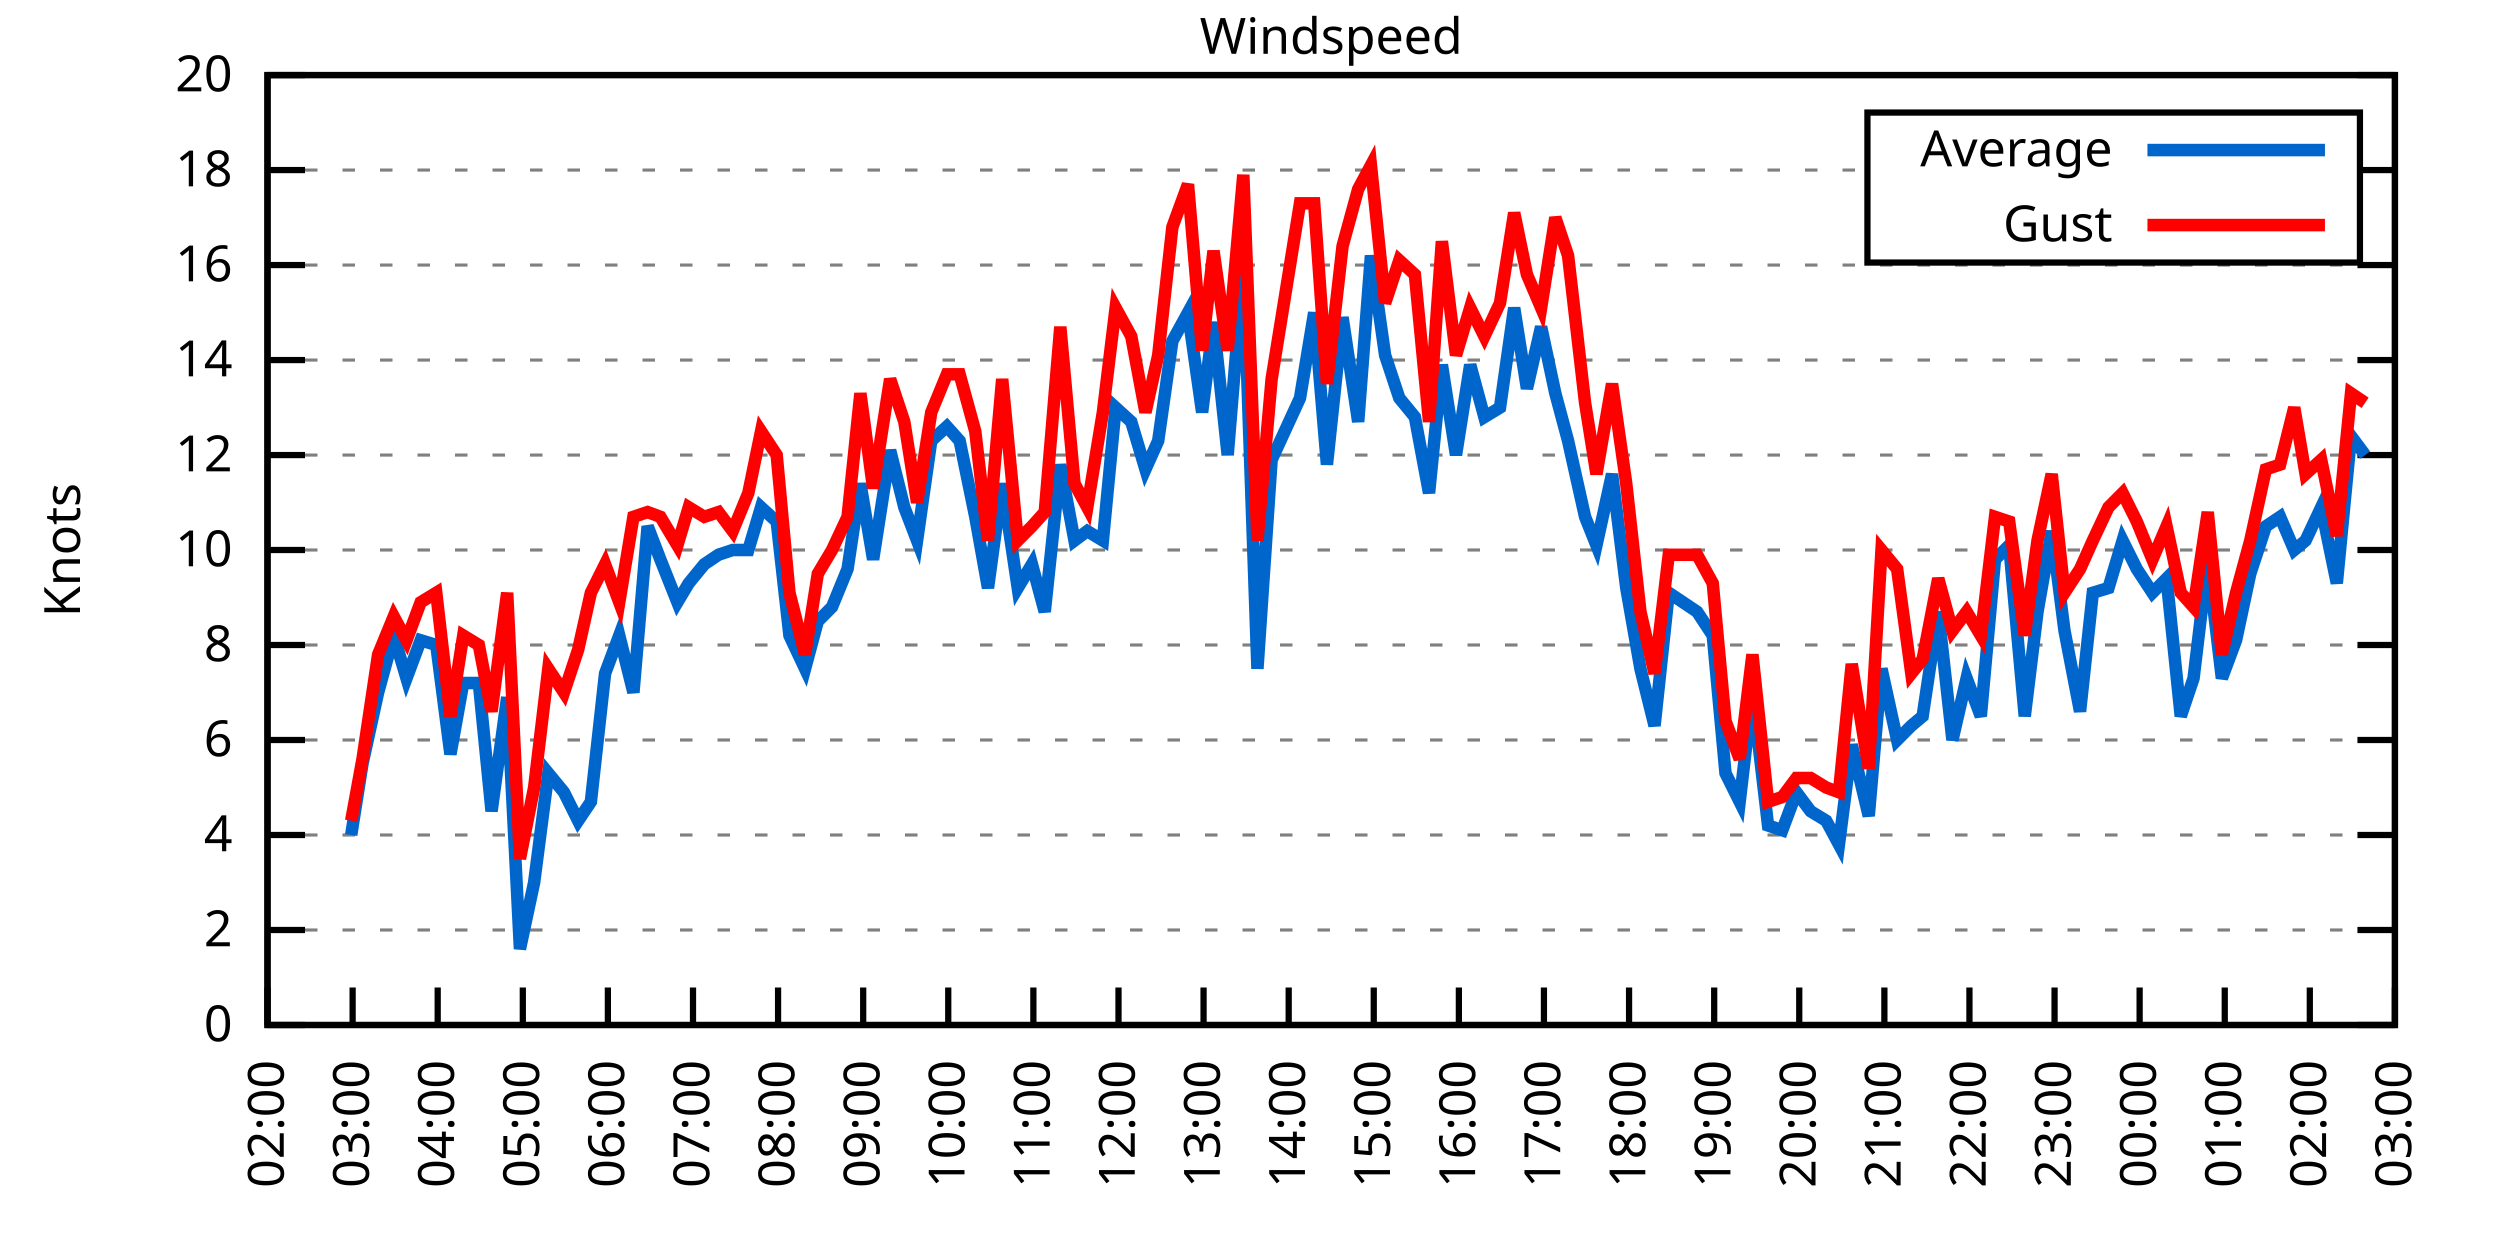
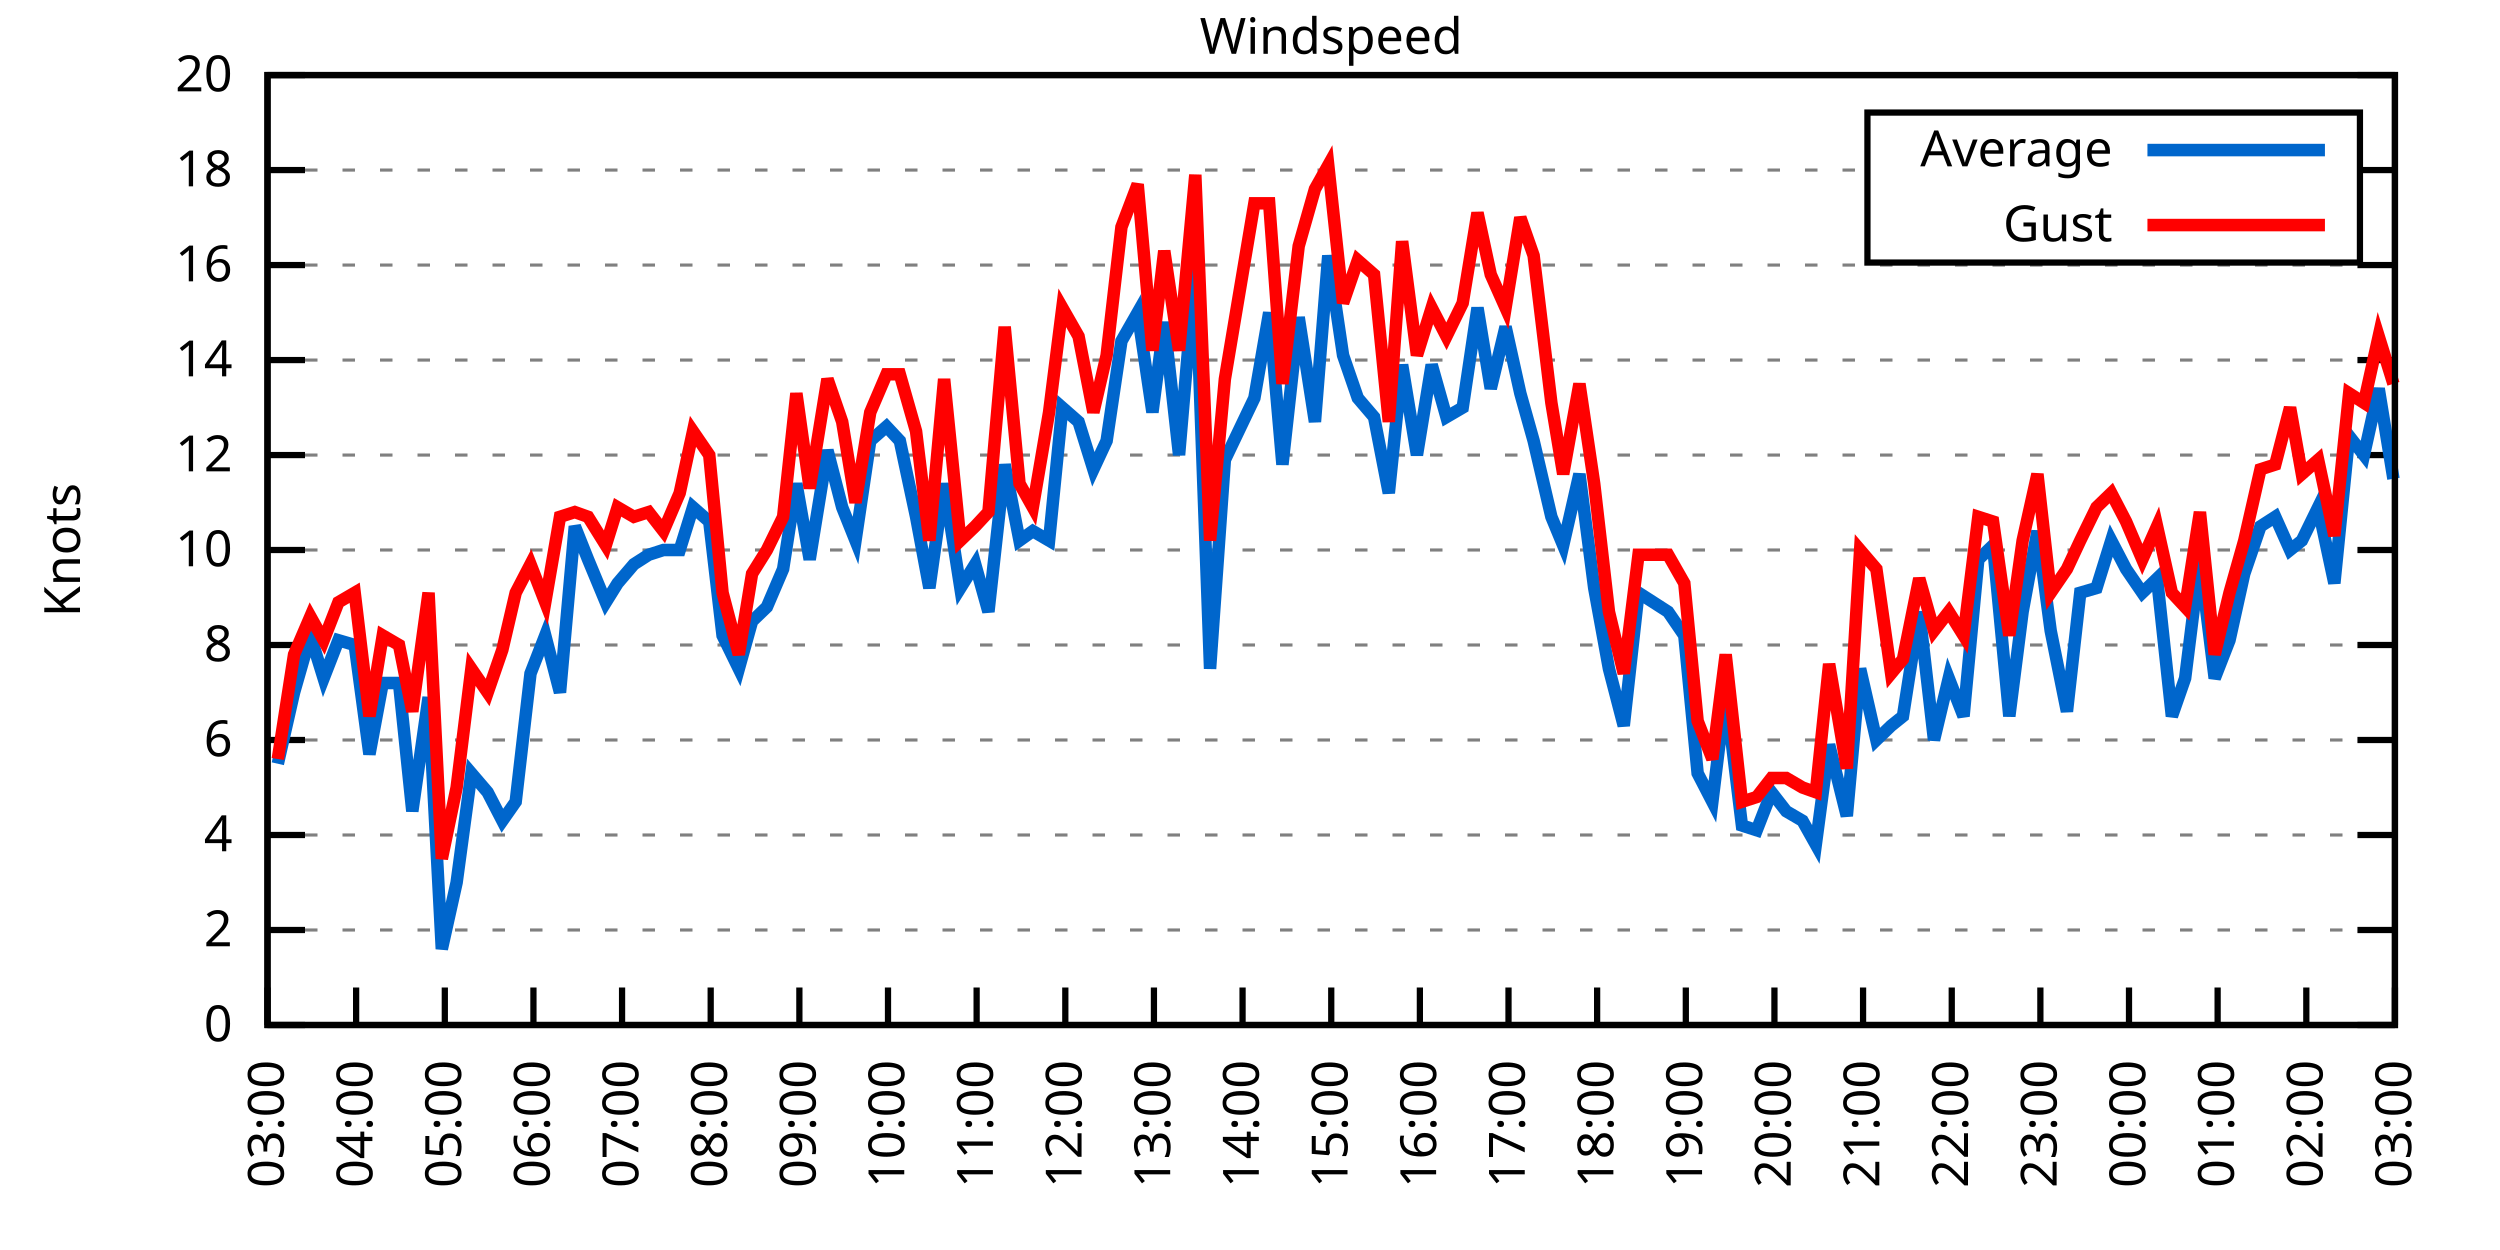
<svg xmlns="http://www.w3.org/2000/svg" xmlns:xlink="http://www.w3.org/1999/xlink" width="400" height="200" viewBox="0 0 400 200">
  <g id="gnuplot_canvas">
    <rect x="0" y="0" width="400" height="200" fill="none" />
    <defs>
      <circle id="gpDot" r="0.5" stroke-width="0.5" stroke="currentColor" />
      <path id="gpPt0" stroke-width="0.333" stroke="currentColor" d="M-1,0 h2 M0,-1 v2" />
      <path id="gpPt1" stroke-width="0.333" stroke="currentColor" d="M-1,-1 L1,1 M1,-1 L-1,1" />
      <path id="gpPt2" stroke-width="0.333" stroke="currentColor" d="M-1,0 L1,0 M0,-1 L0,1 M-1,-1 L1,1 M-1,1 L1,-1" />
      <rect id="gpPt3" stroke-width="0.333" stroke="currentColor" x="-1" y="-1" width="2" height="2" />
      <rect id="gpPt4" stroke-width="0.333" stroke="currentColor" fill="currentColor" x="-1" y="-1" width="2" height="2" />
      <circle id="gpPt5" stroke-width="0.333" stroke="currentColor" cx="0" cy="0" r="1" />
      <use xlink:href="#gpPt5" id="gpPt6" fill="currentColor" stroke="none" />
      <path id="gpPt7" stroke-width="0.333" stroke="currentColor" d="M0,-1.33 L-1.33,0.67 L1.33,0.67 z" />
      <use xlink:href="#gpPt7" id="gpPt8" fill="currentColor" stroke="none" />
      <use xlink:href="#gpPt7" id="gpPt9" stroke="currentColor" transform="rotate(180)" />
      <use xlink:href="#gpPt9" id="gpPt10" fill="currentColor" stroke="none" />
      <use xlink:href="#gpPt3" id="gpPt11" stroke="currentColor" transform="rotate(45)" />
      <use xlink:href="#gpPt11" id="gpPt12" fill="currentColor" stroke="none" />
      <path id="gpPt13" stroke-width="0.333" stroke="currentColor" d="M0,1.330 L1.265,0.411 L0.782,-1.067 L-0.782,-1.076 L-1.265,0.411 z" />
      <use xlink:href="#gpPt13" id="gpPt14" fill="currentColor" stroke="none" />
      <filter id="textbox" filterUnits="objectBoundingBox" x="0" y="0" height="1" width="1">
        <feFlood flood-color="white" flood-opacity="1" result="bgnd" />
        <feComposite in="SourceGraphic" in2="bgnd" operator="atop" />
      </filter>
      <filter id="greybox" filterUnits="objectBoundingBox" x="0" y="0" height="1" width="1">
        <feFlood flood-color="lightgrey" flood-opacity="1" result="grey" />
        <feComposite in="SourceGraphic" in2="grey" operator="atop" />
      </filter>
    </defs>
    <g fill="none" color="white" stroke="currentColor" stroke-width="1.00" stroke-linecap="butt" stroke-linejoin="miter">
</g>
    <g fill="none" color="black" stroke="currentColor" stroke-width="1.00" stroke-linecap="butt" stroke-linejoin="miter">
      <g stroke="none" shape-rendering="crispEdges">
        <polygon fill="rgb(255, 255, 255)" points="42.80,164.00 383.18,164.00 383.18,12.02 42.80,12.02 " />
      </g>
    </g>
    <g fill="none" color="black" stroke="currentColor" stroke-width="1.00" stroke-linecap="butt" stroke-linejoin="miter">
</g>
    <g fill="none" color="black" stroke="black" stroke-width="0.50" stroke-linecap="butt" stroke-linejoin="miter">
</g>
    <g fill="none" color="gray" stroke="currentColor" stroke-width="0.50" stroke-linecap="butt" stroke-linejoin="miter">
      <path stroke="gray" stroke-dasharray="2,4" class="gridline" d="M42.80,164.00 L383.19,164.00  " />
    </g>
    <g fill="none" color="gray" stroke="gray" stroke-width="1.00" stroke-linecap="butt" stroke-linejoin="miter">
</g>
    <g fill="none" color="black" stroke="currentColor" stroke-width="1.00" stroke-linecap="butt" stroke-linejoin="miter">
      <path stroke="black" d="M42.80,164.00 L48.80,164.00 M383.19,164.00 L377.19,164.00  " />
      <g transform="translate(37.20,166.60)" stroke="none" fill="black" font-family="Sans" font-size="8.00" text-anchor="end">
        <text>
          <tspan font-family="Sans"> 0</tspan>
        </text>
      </g>
    </g>
    <g fill="none" color="black" stroke="currentColor" stroke-width="1.00" stroke-linecap="butt" stroke-linejoin="miter">
</g>
    <g fill="none" color="black" stroke="black" stroke-width="0.50" stroke-linecap="butt" stroke-linejoin="miter">
</g>
    <g fill="none" color="gray" stroke="currentColor" stroke-width="0.50" stroke-linecap="butt" stroke-linejoin="miter">
      <path stroke="gray" stroke-dasharray="2,4" class="gridline" d="M42.80,148.80 L383.19,148.80  " />
    </g>
    <g fill="none" color="gray" stroke="gray" stroke-width="1.00" stroke-linecap="butt" stroke-linejoin="miter">
</g>
    <g fill="none" color="black" stroke="currentColor" stroke-width="1.00" stroke-linecap="butt" stroke-linejoin="miter">
      <path stroke="black" d="M42.80,148.80 L48.80,148.80 M383.19,148.80 L377.19,148.80  " />
      <g transform="translate(37.20,151.40)" stroke="none" fill="black" font-family="Sans" font-size="8.00" text-anchor="end">
        <text>
          <tspan font-family="Sans"> 2</tspan>
        </text>
      </g>
    </g>
    <g fill="none" color="black" stroke="currentColor" stroke-width="1.00" stroke-linecap="butt" stroke-linejoin="miter">
</g>
    <g fill="none" color="black" stroke="black" stroke-width="0.50" stroke-linecap="butt" stroke-linejoin="miter">
</g>
    <g fill="none" color="gray" stroke="currentColor" stroke-width="0.50" stroke-linecap="butt" stroke-linejoin="miter">
      <path stroke="gray" stroke-dasharray="2,4" class="gridline" d="M42.80,133.60 L383.19,133.60  " />
    </g>
    <g fill="none" color="gray" stroke="gray" stroke-width="1.00" stroke-linecap="butt" stroke-linejoin="miter">
</g>
    <g fill="none" color="black" stroke="currentColor" stroke-width="1.00" stroke-linecap="butt" stroke-linejoin="miter">
      <path stroke="black" d="M42.80,133.60 L48.80,133.60 M383.19,133.60 L377.19,133.60  " />
      <g transform="translate(37.20,136.20)" stroke="none" fill="black" font-family="Sans" font-size="8.00" text-anchor="end">
        <text>
          <tspan font-family="Sans"> 4</tspan>
        </text>
      </g>
    </g>
    <g fill="none" color="black" stroke="currentColor" stroke-width="1.00" stroke-linecap="butt" stroke-linejoin="miter">
</g>
    <g fill="none" color="black" stroke="black" stroke-width="0.50" stroke-linecap="butt" stroke-linejoin="miter">
</g>
    <g fill="none" color="gray" stroke="currentColor" stroke-width="0.50" stroke-linecap="butt" stroke-linejoin="miter">
      <path stroke="gray" stroke-dasharray="2,4" class="gridline" d="M42.80,118.40 L383.19,118.40  " />
    </g>
    <g fill="none" color="gray" stroke="gray" stroke-width="1.00" stroke-linecap="butt" stroke-linejoin="miter">
</g>
    <g fill="none" color="black" stroke="currentColor" stroke-width="1.00" stroke-linecap="butt" stroke-linejoin="miter">
      <path stroke="black" d="M42.80,118.40 L48.80,118.40 M383.19,118.40 L377.19,118.40  " />
      <g transform="translate(37.20,121.00)" stroke="none" fill="black" font-family="Sans" font-size="8.00" text-anchor="end">
        <text>
          <tspan font-family="Sans"> 6</tspan>
        </text>
      </g>
    </g>
    <g fill="none" color="black" stroke="currentColor" stroke-width="1.00" stroke-linecap="butt" stroke-linejoin="miter">
</g>
    <g fill="none" color="black" stroke="black" stroke-width="0.50" stroke-linecap="butt" stroke-linejoin="miter">
</g>
    <g fill="none" color="gray" stroke="currentColor" stroke-width="0.50" stroke-linecap="butt" stroke-linejoin="miter">
      <path stroke="gray" stroke-dasharray="2,4" class="gridline" d="M42.80,103.20 L383.19,103.20  " />
    </g>
    <g fill="none" color="gray" stroke="gray" stroke-width="1.00" stroke-linecap="butt" stroke-linejoin="miter">
</g>
    <g fill="none" color="black" stroke="currentColor" stroke-width="1.00" stroke-linecap="butt" stroke-linejoin="miter">
      <path stroke="black" d="M42.80,103.20 L48.80,103.20 M383.19,103.20 L377.19,103.20  " />
      <g transform="translate(37.20,105.80)" stroke="none" fill="black" font-family="Sans" font-size="8.00" text-anchor="end">
        <text>
          <tspan font-family="Sans"> 8</tspan>
        </text>
      </g>
    </g>
    <g fill="none" color="black" stroke="currentColor" stroke-width="1.00" stroke-linecap="butt" stroke-linejoin="miter">
</g>
    <g fill="none" color="black" stroke="black" stroke-width="0.50" stroke-linecap="butt" stroke-linejoin="miter">
</g>
    <g fill="none" color="gray" stroke="currentColor" stroke-width="0.50" stroke-linecap="butt" stroke-linejoin="miter">
      <path stroke="gray" stroke-dasharray="2,4" class="gridline" d="M42.80,88.00 L383.19,88.00  " />
    </g>
    <g fill="none" color="gray" stroke="gray" stroke-width="1.00" stroke-linecap="butt" stroke-linejoin="miter">
</g>
    <g fill="none" color="black" stroke="currentColor" stroke-width="1.00" stroke-linecap="butt" stroke-linejoin="miter">
      <path stroke="black" d="M42.80,88.00 L48.80,88.00 M383.19,88.00 L377.19,88.00  " />
      <g transform="translate(37.20,90.60)" stroke="none" fill="black" font-family="Sans" font-size="8.00" text-anchor="end">
        <text>
          <tspan font-family="Sans"> 10</tspan>
        </text>
      </g>
    </g>
    <g fill="none" color="black" stroke="currentColor" stroke-width="1.00" stroke-linecap="butt" stroke-linejoin="miter">
</g>
    <g fill="none" color="black" stroke="black" stroke-width="0.50" stroke-linecap="butt" stroke-linejoin="miter">
</g>
    <g fill="none" color="gray" stroke="currentColor" stroke-width="0.50" stroke-linecap="butt" stroke-linejoin="miter">
      <path stroke="gray" stroke-dasharray="2,4" class="gridline" d="M42.80,72.81 L383.19,72.81  " />
    </g>
    <g fill="none" color="gray" stroke="gray" stroke-width="1.00" stroke-linecap="butt" stroke-linejoin="miter">
</g>
    <g fill="none" color="black" stroke="currentColor" stroke-width="1.00" stroke-linecap="butt" stroke-linejoin="miter">
      <path stroke="black" d="M42.80,72.81 L48.80,72.81 M383.19,72.81 L377.19,72.81  " />
      <g transform="translate(37.20,75.41)" stroke="none" fill="black" font-family="Sans" font-size="8.00" text-anchor="end">
        <text>
          <tspan font-family="Sans"> 12</tspan>
        </text>
      </g>
    </g>
    <g fill="none" color="black" stroke="currentColor" stroke-width="1.00" stroke-linecap="butt" stroke-linejoin="miter">
</g>
    <g fill="none" color="black" stroke="black" stroke-width="0.50" stroke-linecap="butt" stroke-linejoin="miter">
</g>
    <g fill="none" color="gray" stroke="currentColor" stroke-width="0.50" stroke-linecap="butt" stroke-linejoin="miter">
      <path stroke="gray" stroke-dasharray="2,4" class="gridline" d="M42.80,57.61 L383.19,57.61  " />
    </g>
    <g fill="none" color="gray" stroke="gray" stroke-width="1.00" stroke-linecap="butt" stroke-linejoin="miter">
</g>
    <g fill="none" color="black" stroke="currentColor" stroke-width="1.00" stroke-linecap="butt" stroke-linejoin="miter">
      <path stroke="black" d="M42.80,57.61 L48.80,57.61 M383.19,57.61 L377.19,57.61  " />
      <g transform="translate(37.20,60.21)" stroke="none" fill="black" font-family="Sans" font-size="8.00" text-anchor="end">
        <text>
          <tspan font-family="Sans"> 14</tspan>
        </text>
      </g>
    </g>
    <g fill="none" color="black" stroke="currentColor" stroke-width="1.00" stroke-linecap="butt" stroke-linejoin="miter">
</g>
    <g fill="none" color="black" stroke="black" stroke-width="0.50" stroke-linecap="butt" stroke-linejoin="miter">
</g>
    <g fill="none" color="gray" stroke="currentColor" stroke-width="0.50" stroke-linecap="butt" stroke-linejoin="miter">
      <path stroke="gray" stroke-dasharray="2,4" class="gridline" d="M42.80,42.41 L383.19,42.41  " />
    </g>
    <g fill="none" color="gray" stroke="gray" stroke-width="1.00" stroke-linecap="butt" stroke-linejoin="miter">
</g>
    <g fill="none" color="black" stroke="currentColor" stroke-width="1.00" stroke-linecap="butt" stroke-linejoin="miter">
      <path stroke="black" d="M42.80,42.41 L48.80,42.41 M383.19,42.41 L377.19,42.41  " />
      <g transform="translate(37.20,45.01)" stroke="none" fill="black" font-family="Sans" font-size="8.00" text-anchor="end">
        <text>
          <tspan font-family="Sans"> 16</tspan>
        </text>
      </g>
    </g>
    <g fill="none" color="black" stroke="currentColor" stroke-width="1.00" stroke-linecap="butt" stroke-linejoin="miter">
</g>
    <g fill="none" color="black" stroke="black" stroke-width="0.50" stroke-linecap="butt" stroke-linejoin="miter">
</g>
    <g fill="none" color="gray" stroke="currentColor" stroke-width="0.50" stroke-linecap="butt" stroke-linejoin="miter">
      <path stroke="gray" stroke-dasharray="2,4" class="gridline" d="M42.80,27.21 L298.79,27.21 M377.59,27.21 L383.19,27.21  " />
    </g>
    <g fill="none" color="gray" stroke="gray" stroke-width="1.00" stroke-linecap="butt" stroke-linejoin="miter">
</g>
    <g fill="none" color="black" stroke="currentColor" stroke-width="1.00" stroke-linecap="butt" stroke-linejoin="miter">
      <path stroke="black" d="M42.80,27.21 L48.80,27.21 M383.19,27.21 L377.19,27.21  " />
      <g transform="translate(37.20,29.81)" stroke="none" fill="black" font-family="Sans" font-size="8.00" text-anchor="end">
        <text>
          <tspan font-family="Sans"> 18</tspan>
        </text>
      </g>
    </g>
    <g fill="none" color="black" stroke="currentColor" stroke-width="1.00" stroke-linecap="butt" stroke-linejoin="miter">
</g>
    <g fill="none" color="black" stroke="black" stroke-width="0.50" stroke-linecap="butt" stroke-linejoin="miter">
</g>
    <g fill="none" color="gray" stroke="currentColor" stroke-width="0.50" stroke-linecap="butt" stroke-linejoin="miter">
      <path stroke="gray" stroke-dasharray="2,4" class="gridline" d="M42.80,12.01 L383.19,12.01  " />
    </g>
    <g fill="none" color="gray" stroke="gray" stroke-width="1.00" stroke-linecap="butt" stroke-linejoin="miter">
</g>
    <g fill="none" color="black" stroke="currentColor" stroke-width="1.00" stroke-linecap="butt" stroke-linejoin="miter">
      <path stroke="black" d="M42.80,12.01 L48.80,12.01 M383.19,12.01 L377.19,12.01  " />
      <g transform="translate(37.20,14.61)" stroke="none" fill="black" font-family="Sans" font-size="8.00" text-anchor="end">
        <text>
          <tspan font-family="Sans"> 20</tspan>
        </text>
      </g>
    </g>
    <g fill="none" color="black" stroke="currentColor" stroke-width="1.00" stroke-linecap="butt" stroke-linejoin="miter">
      <path stroke="black" d="M42.80,164.00 L42.80,158.00  " />
      <g transform="translate(45.40,169.60) rotate(270.00)" stroke="none" fill="black" font-family="Sans" font-size="8.00" text-anchor="end">
        <text>
-           <tspan font-family="Sans">02:00</tspan>
-         </text>
-       </g>
-     </g>
-     <g fill="none" color="black" stroke="currentColor" stroke-width="1.00" stroke-linecap="butt" stroke-linejoin="miter">
-       <path stroke="black" d="M56.42,164.00 L56.42,158.00  " />
-       <g transform="translate(59.02,169.60) rotate(270.00)" stroke="none" fill="black" font-family="Sans" font-size="8.00" text-anchor="end">
-         <text>
          <tspan font-family="Sans">03:00</tspan>
        </text>
      </g>
    </g>
    <g fill="none" color="black" stroke="currentColor" stroke-width="1.00" stroke-linecap="butt" stroke-linejoin="miter">
-       <path stroke="black" d="M70.03,164.00 L70.03,158.00  " />
-       <g transform="translate(72.63,169.60) rotate(270.00)" stroke="none" fill="black" font-family="Sans" font-size="8.00" text-anchor="end">
+       <path stroke="black" d="M56.98,164.00 L56.98,158.00  " />
+       <g transform="translate(59.58,169.60) rotate(270.00)" stroke="none" fill="black" font-family="Sans" font-size="8.00" text-anchor="end">
        <text>
          <tspan font-family="Sans">04:00</tspan>
        </text>
      </g>
    </g>
    <g fill="none" color="black" stroke="currentColor" stroke-width="1.00" stroke-linecap="butt" stroke-linejoin="miter">
-       <path stroke="black" d="M83.65,164.00 L83.65,158.00  " />
-       <g transform="translate(86.25,169.60) rotate(270.00)" stroke="none" fill="black" font-family="Sans" font-size="8.00" text-anchor="end">
+       <path stroke="black" d="M71.17,164.00 L71.17,158.00  " />
+       <g transform="translate(73.77,169.60) rotate(270.00)" stroke="none" fill="black" font-family="Sans" font-size="8.00" text-anchor="end">
        <text>
          <tspan font-family="Sans">05:00</tspan>
        </text>
      </g>
    </g>
    <g fill="none" color="black" stroke="currentColor" stroke-width="1.00" stroke-linecap="butt" stroke-linejoin="miter">
-       <path stroke="black" d="M97.26,164.00 L97.26,158.00  " />
-       <g transform="translate(99.86,169.60) rotate(270.00)" stroke="none" fill="black" font-family="Sans" font-size="8.00" text-anchor="end">
+       <path stroke="black" d="M85.35,164.00 L85.35,158.00  " />
+       <g transform="translate(87.95,169.60) rotate(270.00)" stroke="none" fill="black" font-family="Sans" font-size="8.00" text-anchor="end">
        <text>
          <tspan font-family="Sans">06:00</tspan>
        </text>
      </g>
    </g>
    <g fill="none" color="black" stroke="currentColor" stroke-width="1.00" stroke-linecap="butt" stroke-linejoin="miter">
-       <path stroke="black" d="M110.88,164.00 L110.88,158.00  " />
-       <g transform="translate(113.48,169.60) rotate(270.00)" stroke="none" fill="black" font-family="Sans" font-size="8.00" text-anchor="end">
+       <path stroke="black" d="M99.53,164.00 L99.53,158.00  " />
+       <g transform="translate(102.13,169.60) rotate(270.00)" stroke="none" fill="black" font-family="Sans" font-size="8.00" text-anchor="end">
        <text>
          <tspan font-family="Sans">07:00</tspan>
        </text>
      </g>
    </g>
    <g fill="none" color="black" stroke="currentColor" stroke-width="1.00" stroke-linecap="butt" stroke-linejoin="miter">
-       <path stroke="black" d="M124.49,164.00 L124.49,158.00  " />
-       <g transform="translate(127.09,169.60) rotate(270.00)" stroke="none" fill="black" font-family="Sans" font-size="8.00" text-anchor="end">
+       <path stroke="black" d="M113.71,164.00 L113.71,158.00  " />
+       <g transform="translate(116.31,169.60) rotate(270.00)" stroke="none" fill="black" font-family="Sans" font-size="8.00" text-anchor="end">
        <text>
          <tspan font-family="Sans">08:00</tspan>
        </text>
      </g>
    </g>
    <g fill="none" color="black" stroke="currentColor" stroke-width="1.00" stroke-linecap="butt" stroke-linejoin="miter">
-       <path stroke="black" d="M138.11,164.00 L138.11,158.00  " />
-       <g transform="translate(140.71,169.60) rotate(270.00)" stroke="none" fill="black" font-family="Sans" font-size="8.00" text-anchor="end">
+       <path stroke="black" d="M127.90,164.00 L127.90,158.00  " />
+       <g transform="translate(130.50,169.60) rotate(270.00)" stroke="none" fill="black" font-family="Sans" font-size="8.00" text-anchor="end">
        <text>
          <tspan font-family="Sans">09:00</tspan>
        </text>
      </g>
    </g>
    <g fill="none" color="black" stroke="currentColor" stroke-width="1.00" stroke-linecap="butt" stroke-linejoin="miter">
-       <path stroke="black" d="M151.72,164.00 L151.72,158.00  " />
-       <g transform="translate(154.32,169.60) rotate(270.00)" stroke="none" fill="black" font-family="Sans" font-size="8.00" text-anchor="end">
+       <path stroke="black" d="M142.08,164.00 L142.08,158.00  " />
+       <g transform="translate(144.68,169.60) rotate(270.00)" stroke="none" fill="black" font-family="Sans" font-size="8.00" text-anchor="end">
        <text>
          <tspan font-family="Sans">10:00</tspan>
        </text>
      </g>
    </g>
    <g fill="none" color="black" stroke="currentColor" stroke-width="1.00" stroke-linecap="butt" stroke-linejoin="miter">
-       <path stroke="black" d="M165.34,164.00 L165.34,158.00  " />
-       <g transform="translate(167.94,169.60) rotate(270.00)" stroke="none" fill="black" font-family="Sans" font-size="8.00" text-anchor="end">
+       <path stroke="black" d="M156.26,164.00 L156.26,158.00  " />
+       <g transform="translate(158.86,169.60) rotate(270.00)" stroke="none" fill="black" font-family="Sans" font-size="8.00" text-anchor="end">
        <text>
          <tspan font-family="Sans">11:00</tspan>
        </text>
      </g>
    </g>
    <g fill="none" color="black" stroke="currentColor" stroke-width="1.00" stroke-linecap="butt" stroke-linejoin="miter">
-       <path stroke="black" d="M178.96,164.00 L178.96,158.00  " />
-       <g transform="translate(181.56,169.60) rotate(270.00)" stroke="none" fill="black" font-family="Sans" font-size="8.00" text-anchor="end">
+       <path stroke="black" d="M170.45,164.00 L170.45,158.00  " />
+       <g transform="translate(173.05,169.60) rotate(270.00)" stroke="none" fill="black" font-family="Sans" font-size="8.00" text-anchor="end">
        <text>
          <tspan font-family="Sans">12:00</tspan>
        </text>
      </g>
    </g>
    <g fill="none" color="black" stroke="currentColor" stroke-width="1.00" stroke-linecap="butt" stroke-linejoin="miter">
-       <path stroke="black" d="M192.57,164.00 L192.57,158.00  " />
-       <g transform="translate(195.17,169.60) rotate(270.00)" stroke="none" fill="black" font-family="Sans" font-size="8.00" text-anchor="end">
+       <path stroke="black" d="M184.63,164.00 L184.63,158.00  " />
+       <g transform="translate(187.23,169.60) rotate(270.00)" stroke="none" fill="black" font-family="Sans" font-size="8.00" text-anchor="end">
        <text>
          <tspan font-family="Sans">13:00</tspan>
        </text>
      </g>
    </g>
    <g fill="none" color="black" stroke="currentColor" stroke-width="1.00" stroke-linecap="butt" stroke-linejoin="miter">
-       <path stroke="black" d="M206.19,164.00 L206.19,158.00  " />
-       <g transform="translate(208.79,169.60) rotate(270.00)" stroke="none" fill="black" font-family="Sans" font-size="8.00" text-anchor="end">
+       <path stroke="black" d="M198.81,164.00 L198.81,158.00  " />
+       <g transform="translate(201.41,169.60) rotate(270.00)" stroke="none" fill="black" font-family="Sans" font-size="8.00" text-anchor="end">
        <text>
          <tspan font-family="Sans">14:00</tspan>
        </text>
      </g>
    </g>
    <g fill="none" color="black" stroke="currentColor" stroke-width="1.00" stroke-linecap="butt" stroke-linejoin="miter">
-       <path stroke="black" d="M219.80,164.00 L219.80,158.00  " />
-       <g transform="translate(222.40,169.60) rotate(270.00)" stroke="none" fill="black" font-family="Sans" font-size="8.00" text-anchor="end">
+       <path stroke="black" d="M213.00,164.00 L213.00,158.00  " />
+       <g transform="translate(215.60,169.60) rotate(270.00)" stroke="none" fill="black" font-family="Sans" font-size="8.00" text-anchor="end">
        <text>
          <tspan font-family="Sans">15:00</tspan>
        </text>
      </g>
    </g>
    <g fill="none" color="black" stroke="currentColor" stroke-width="1.00" stroke-linecap="butt" stroke-linejoin="miter">
-       <path stroke="black" d="M233.42,164.00 L233.42,158.00  " />
-       <g transform="translate(236.02,169.60) rotate(270.00)" stroke="none" fill="black" font-family="Sans" font-size="8.00" text-anchor="end">
+       <path stroke="black" d="M227.18,164.00 L227.18,158.00  " />
+       <g transform="translate(229.78,169.60) rotate(270.00)" stroke="none" fill="black" font-family="Sans" font-size="8.00" text-anchor="end">
        <text>
          <tspan font-family="Sans">16:00</tspan>
        </text>
      </g>
    </g>
    <g fill="none" color="black" stroke="currentColor" stroke-width="1.00" stroke-linecap="butt" stroke-linejoin="miter">
-       <path stroke="black" d="M247.03,164.00 L247.03,158.00  " />
-       <g transform="translate(249.63,169.60) rotate(270.00)" stroke="none" fill="black" font-family="Sans" font-size="8.00" text-anchor="end">
+       <path stroke="black" d="M241.36,164.00 L241.36,158.00  " />
+       <g transform="translate(243.96,169.60) rotate(270.00)" stroke="none" fill="black" font-family="Sans" font-size="8.00" text-anchor="end">
        <text>
          <tspan font-family="Sans">17:00</tspan>
        </text>
      </g>
    </g>
    <g fill="none" color="black" stroke="currentColor" stroke-width="1.00" stroke-linecap="butt" stroke-linejoin="miter">
-       <path stroke="black" d="M260.65,164.00 L260.65,158.00  " />
-       <g transform="translate(263.25,169.60) rotate(270.00)" stroke="none" fill="black" font-family="Sans" font-size="8.00" text-anchor="end">
+       <path stroke="black" d="M255.54,164.00 L255.54,158.00  " />
+       <g transform="translate(258.14,169.60) rotate(270.00)" stroke="none" fill="black" font-family="Sans" font-size="8.00" text-anchor="end">
        <text>
          <tspan font-family="Sans">18:00</tspan>
        </text>
      </g>
    </g>
    <g fill="none" color="black" stroke="currentColor" stroke-width="1.00" stroke-linecap="butt" stroke-linejoin="miter">
-       <path stroke="black" d="M274.27,164.00 L274.27,158.00  " />
-       <g transform="translate(276.87,169.60) rotate(270.00)" stroke="none" fill="black" font-family="Sans" font-size="8.00" text-anchor="end">
+       <path stroke="black" d="M269.73,164.00 L269.73,158.00  " />
+       <g transform="translate(272.33,169.60) rotate(270.00)" stroke="none" fill="black" font-family="Sans" font-size="8.00" text-anchor="end">
        <text>
          <tspan font-family="Sans">19:00</tspan>
        </text>
      </g>
    </g>
    <g fill="none" color="black" stroke="currentColor" stroke-width="1.00" stroke-linecap="butt" stroke-linejoin="miter">
-       <path stroke="black" d="M287.88,164.00 L287.88,158.00  " />
-       <g transform="translate(290.48,169.60) rotate(270.00)" stroke="none" fill="black" font-family="Sans" font-size="8.00" text-anchor="end">
+       <path stroke="black" d="M283.91,164.00 L283.91,158.00  " />
+       <g transform="translate(286.51,169.60) rotate(270.00)" stroke="none" fill="black" font-family="Sans" font-size="8.00" text-anchor="end">
        <text>
          <tspan font-family="Sans">20:00</tspan>
        </text>
      </g>
    </g>
    <g fill="none" color="black" stroke="currentColor" stroke-width="1.00" stroke-linecap="butt" stroke-linejoin="miter">
-       <path stroke="black" d="M301.50,164.00 L301.50,158.00  " />
-       <g transform="translate(304.10,169.60) rotate(270.00)" stroke="none" fill="black" font-family="Sans" font-size="8.00" text-anchor="end">
+       <path stroke="black" d="M298.09,164.00 L298.09,158.00  " />
+       <g transform="translate(300.69,169.60) rotate(270.00)" stroke="none" fill="black" font-family="Sans" font-size="8.00" text-anchor="end">
        <text>
          <tspan font-family="Sans">21:00</tspan>
        </text>
      </g>
    </g>
    <g fill="none" color="black" stroke="currentColor" stroke-width="1.00" stroke-linecap="butt" stroke-linejoin="miter">
-       <path stroke="black" d="M315.11,164.00 L315.11,158.00  " />
-       <g transform="translate(317.71,169.60) rotate(270.00)" stroke="none" fill="black" font-family="Sans" font-size="8.00" text-anchor="end">
+       <path stroke="black" d="M312.28,164.00 L312.28,158.00  " />
+       <g transform="translate(314.88,169.60) rotate(270.00)" stroke="none" fill="black" font-family="Sans" font-size="8.00" text-anchor="end">
        <text>
          <tspan font-family="Sans">22:00</tspan>
        </text>
      </g>
    </g>
    <g fill="none" color="black" stroke="currentColor" stroke-width="1.00" stroke-linecap="butt" stroke-linejoin="miter">
-       <path stroke="black" d="M328.73,164.00 L328.73,158.00  " />
-       <g transform="translate(331.33,169.60) rotate(270.00)" stroke="none" fill="black" font-family="Sans" font-size="8.00" text-anchor="end">
+       <path stroke="black" d="M326.46,164.00 L326.46,158.00  " />
+       <g transform="translate(329.06,169.60) rotate(270.00)" stroke="none" fill="black" font-family="Sans" font-size="8.00" text-anchor="end">
        <text>
          <tspan font-family="Sans">23:00</tspan>
        </text>
      </g>
    </g>
    <g fill="none" color="black" stroke="currentColor" stroke-width="1.00" stroke-linecap="butt" stroke-linejoin="miter">
-       <path stroke="black" d="M342.34,164.00 L342.34,158.00  " />
-       <g transform="translate(344.94,169.60) rotate(270.00)" stroke="none" fill="black" font-family="Sans" font-size="8.00" text-anchor="end">
+       <path stroke="black" d="M340.64,164.00 L340.64,158.00  " />
+       <g transform="translate(343.24,169.60) rotate(270.00)" stroke="none" fill="black" font-family="Sans" font-size="8.00" text-anchor="end">
        <text>
          <tspan font-family="Sans">00:00</tspan>
        </text>
      </g>
    </g>
    <g fill="none" color="black" stroke="currentColor" stroke-width="1.00" stroke-linecap="butt" stroke-linejoin="miter">
-       <path stroke="black" d="M355.96,164.00 L355.96,158.00  " />
-       <g transform="translate(358.56,169.60) rotate(270.00)" stroke="none" fill="black" font-family="Sans" font-size="8.00" text-anchor="end">
+       <path stroke="black" d="M354.82,164.00 L354.82,158.00  " />
+       <g transform="translate(357.42,169.60) rotate(270.00)" stroke="none" fill="black" font-family="Sans" font-size="8.00" text-anchor="end">
        <text>
          <tspan font-family="Sans">01:00</tspan>
        </text>
      </g>
    </g>
    <g fill="none" color="black" stroke="currentColor" stroke-width="1.00" stroke-linecap="butt" stroke-linejoin="miter">
-       <path stroke="black" d="M369.57,164.00 L369.57,158.00  " />
-       <g transform="translate(372.17,169.60) rotate(270.00)" stroke="none" fill="black" font-family="Sans" font-size="8.00" text-anchor="end">
+       <path stroke="black" d="M369.01,164.00 L369.01,158.00  " />
+       <g transform="translate(371.61,169.60) rotate(270.00)" stroke="none" fill="black" font-family="Sans" font-size="8.00" text-anchor="end">
        <text>
          <tspan font-family="Sans">02:00</tspan>
        </text>
      </g>
    </g>
    <g fill="none" color="black" stroke="currentColor" stroke-width="1.00" stroke-linecap="butt" stroke-linejoin="miter">
      <path stroke="black" d="M383.19,164.00 L383.19,158.00  " />
      <g transform="translate(385.79,169.60) rotate(270.00)" stroke="none" fill="black" font-family="Sans" font-size="8.00" text-anchor="end">
        <text>
          <tspan font-family="Sans">03:00</tspan>
        </text>
      </g>
    </g>
    <g fill="none" color="black" stroke="currentColor" stroke-width="1.00" stroke-linecap="butt" stroke-linejoin="miter">
</g>
    <g fill="none" color="black" stroke="currentColor" stroke-width="1.00" stroke-linecap="butt" stroke-linejoin="miter">
      <path stroke="black" d="M42.80,12.01 L42.80,164.00 L383.19,164.00 L383.19,12.01 L42.80,12.01 Z  " />
    </g>
    <g fill="none" color="black" stroke="currentColor" stroke-width="1.00" stroke-linecap="butt" stroke-linejoin="miter">
</g>
    <g fill="none" color="black" stroke="currentColor" stroke-width="1.00" stroke-linecap="butt" stroke-linejoin="miter">
      <path stroke="black" d="M298.79,42.01 L298.79,18.01 L377.59,18.01 L377.59,42.01 L298.79,42.01 Z  " />
    </g>
    <g id="Windspeed_plot_1">
      <g fill="none" color="white" stroke="black" stroke-width="2.00" stroke-linecap="butt" stroke-linejoin="miter">
</g>
      <g fill="none" color="black" stroke="currentColor" stroke-width="2.00" stroke-linecap="butt" stroke-linejoin="miter">
        <g transform="translate(337.99,26.61)" stroke="none" fill="black" font-family="Sans" font-size="8.00" text-anchor="end">
          <text>
            <tspan font-family="Sans">Average</tspan>
          </text>
        </g>
      </g>
      <g fill="none" color="black" stroke="currentColor" stroke-width="2.00" stroke-linecap="butt" stroke-linejoin="miter">
-         <path stroke="rgb(  0, 102, 204)" d="M343.59,24.01 L371.99,24.01 M56.19,133.60 L58.00,122.20 L60.50,110.80 L63.00,101.68 L65.04,108.52 L67.31,102.44   L69.80,103.20 L72.07,120.68 L74.12,109.28 L76.61,109.28 L78.65,129.80 L81.15,111.56 L83.19,151.84 L85.46,141.20   L87.73,123.72 L90.23,126.76 L92.50,131.32 L94.54,128.28 L96.81,107.76 L99.08,101.68 L101.35,110.80 L103.62,84.21   L105.66,89.52 L108.38,96.36 L110.20,93.32 L112.69,90.28 L114.96,88.76 L117.23,88.00 L119.73,88.00 L121.77,81.17   L124.27,83.45 L126.31,101.68 L128.81,107.00 L130.85,99.40 L133.12,97.12 L135.61,91.04 L137.66,77.37 L139.70,89.52   L142.42,72.05 L144.69,81.17 L146.73,86.49 L149.00,70.53 L151.50,68.25 L153.54,70.53 L156.04,82.69 L158.08,94.08   L160.35,77.37 L162.84,94.08 L165.11,90.28 L167.16,97.88 L169.65,74.33 L171.92,86.49 L173.96,84.97 L176.46,86.49   L178.50,65.21 L181.00,67.49 L183.27,75.09 L185.31,70.53 L187.58,54.57 L190.08,50.01 L192.34,65.97 L194.16,51.53   L196.43,72.81 L198.93,42.41 L201.19,107.00 L203.46,73.57 L208.00,63.69 L210.27,50.01 L212.31,74.33 L214.81,50.77   L217.31,67.49 L219.35,40.89 L221.62,56.85 L223.89,63.69 L226.38,66.73 L228.65,78.89 L230.70,58.37 L232.96,72.81   L235.23,58.37 L237.50,66.73 L240.00,65.21 L242.27,49.25 L244.31,62.17 L246.58,52.29 L248.85,62.93 L250.89,70.53   L253.61,82.69 L255.43,87.25 L257.93,75.85 L260.20,94.08 L262.47,107.00 L264.73,116.12 L267.00,94.84 L271.54,97.88   L274.04,101.68 L276.08,123.72 L278.35,128.28 L280.39,110.80 L282.89,132.08 L285.16,132.84 L287.43,126.76 L289.70,129.80   L292.19,131.32 L294.23,135.12 L296.28,119.16 L299.00,130.56 L301.04,107.00 L303.54,118.40 L305.81,116.12 L307.62,114.60   L310.12,97.88 L312.39,118.40 L314.66,108.52 L316.93,114.60 L319.20,89.52 L321.47,87.25 L323.96,114.60 L326.00,97.88   L328.27,84.97 L330.32,100.92 L332.81,113.84 L334.85,94.84 L337.35,94.08 L339.62,86.49 L341.89,91.04 L344.39,94.84   L346.65,92.56 L348.92,114.60 L350.97,108.52 L353.24,89.52 L355.50,108.52 L357.77,102.44 L360.04,91.80 L362.54,84.21   L364.81,82.69 L367.08,88.00 L368.89,86.49 L371.39,81.17 L373.89,93.32 L376.16,69.77 L378.42,72.81  " />
+         <path stroke="rgb(  0, 102, 204)" d="M343.59,24.01 L371.99,24.01 M44.45,122.20 L47.05,110.80 L49.66,101.68 L51.78,108.52 L54.15,102.44 L56.75,103.20   L59.11,120.68 L61.24,109.28 L63.84,109.28 L65.97,129.80 L68.57,111.56 L70.69,151.84 L73.06,141.20 L75.42,123.72   L78.02,126.76 L80.38,131.32 L82.51,128.28 L84.88,107.76 L87.24,101.68 L89.60,110.80 L91.97,84.21 L94.09,89.52   L96.93,96.36 L98.82,93.32 L101.42,90.28 L103.79,88.76 L106.15,88.00 L108.75,88.00 L110.88,81.17 L113.48,83.45   L115.61,101.68 L118.21,107.00 L120.33,99.40 L122.70,97.12 L125.30,91.04 L127.42,77.37 L129.55,89.52 L132.39,72.05   L134.75,81.17 L136.88,86.49 L139.24,70.53 L141.84,68.25 L143.97,70.53 L146.57,82.69 L148.70,94.08 L151.06,77.37   L153.66,94.08 L156.03,90.28 L158.15,97.88 L160.75,74.33 L163.12,86.49 L165.25,84.97 L167.85,86.49 L169.97,65.21   L172.57,67.49 L174.94,75.09 L177.06,70.53 L179.43,54.57 L182.03,50.01 L184.39,65.97 L186.28,51.53 L188.65,72.81   L191.25,42.41 L193.61,107.00 L195.98,73.57 L200.70,63.69 L203.07,50.01 L205.19,74.33 L207.79,50.77 L210.39,67.49   L212.52,40.89 L214.89,56.85 L217.25,63.69 L219.85,66.73 L222.21,78.89 L224.34,58.37 L226.71,72.81 L229.07,58.37   L231.43,66.73 L234.03,65.21 L236.40,49.25 L238.52,62.17 L240.89,52.29 L243.25,62.93 L245.38,70.53 L248.22,82.69   L250.11,87.25 L252.71,75.85 L255.07,94.08 L257.43,107.00 L259.80,116.12 L262.16,94.84 L266.89,97.88 L269.49,101.68   L271.62,123.72 L273.98,128.28 L276.11,110.80 L278.71,132.08 L281.07,132.84 L283.44,126.76 L285.80,129.80 L288.40,131.32   L290.53,135.12 L292.66,119.16 L295.49,130.56 L297.62,107.00 L300.22,118.40 L302.58,116.12 L304.47,114.60 L307.08,97.88   L309.44,118.40 L311.80,108.52 L314.17,114.60 L316.53,89.52 L318.89,87.25 L321.49,114.60 L323.62,97.88 L325.99,84.97   L328.11,100.92 L330.71,113.84 L332.84,94.84 L335.44,94.08 L337.80,86.49 L340.17,91.04 L342.77,94.84 L345.13,92.56   L347.50,114.60 L349.62,108.52 L351.99,89.52 L354.35,108.52 L356.72,102.44 L359.08,91.80 L361.68,84.21 L364.04,82.69   L366.41,88.00 L368.30,86.49 L370.90,81.17 L373.50,93.32 L375.86,69.77 L378.23,72.81 L380.59,62.17 L382.95,76.61    " />
      </g>
    </g>
    <g id="Windspeed_plot_2">
      <g fill="none" color="black" stroke="currentColor" stroke-width="2.00" stroke-linecap="butt" stroke-linejoin="miter">
        <g transform="translate(337.99,38.61)" stroke="none" fill="black" font-family="Sans" font-size="8.00" text-anchor="end">
          <text>
            <tspan font-family="Sans">Gust</tspan>
          </text>
        </g>
      </g>
      <g fill="none" color="black" stroke="currentColor" stroke-width="2.00" stroke-linecap="butt" stroke-linejoin="miter">
-         <path stroke="rgb(255,   0,   0)" d="M343.59,36.01 L371.99,36.01 M56.19,131.32 L58.00,121.44 L60.50,104.72 L63.00,98.64 L65.04,102.44 L67.31,96.36   L69.80,94.84 L72.07,114.60 L74.12,101.68 L76.61,103.20 L78.65,113.84 L81.15,94.84 L83.19,137.40 L85.46,126.00   L87.73,107.00 L90.23,110.80 L92.50,103.96 L94.54,94.84 L96.81,90.28 L99.08,96.36 L101.35,82.69 L103.62,81.93   L105.66,82.69 L108.38,87.25 L110.20,81.17 L112.69,82.69 L114.96,81.93 L117.23,84.97 L119.73,78.89 L121.77,69.01   L124.27,72.81 L126.31,94.84 L128.81,104.72 L130.85,91.80 L133.12,88.00 L135.61,82.69 L137.66,62.93 L139.70,78.13   L142.42,60.65 L144.69,67.49 L146.73,80.41 L149.00,65.97 L151.50,59.89 L153.54,59.89 L156.04,69.01 L158.08,86.49   L160.35,60.65 L162.84,86.49 L165.11,84.21 L167.16,81.93 L169.65,52.29 L171.92,77.37 L173.96,81.17 L176.46,65.97   L178.50,49.25 L181.00,53.81 L183.27,65.97 L185.31,56.85 L187.58,36.33 L190.08,29.49 L192.34,56.09 L194.16,40.13   L196.43,56.09 L198.93,27.97 L201.19,86.49 L203.46,60.65 L208.00,32.53 L210.27,32.53 L212.31,61.41 L214.81,39.37   L217.31,30.25 L219.35,26.45 L221.62,48.49 L223.89,41.65 L226.38,43.93 L228.65,67.49 L230.70,38.61 L232.96,56.85   L235.23,49.25 L237.50,53.81 L240.00,48.49 L242.27,34.05 L244.31,43.93 L246.58,49.25 L248.85,34.81 L250.89,40.89   L253.61,64.45 L255.43,75.85 L257.93,61.41 L260.20,77.37 L262.47,97.88 L264.73,107.76 L267.00,88.76 L271.54,88.76   L274.04,93.32 L276.08,115.36 L278.35,121.44 L280.39,104.72 L282.89,128.28 L285.16,127.52 L287.43,124.48 L289.70,124.48   L292.19,126.00 L294.23,126.76 L296.28,106.24 L299.00,122.96 L301.04,88.00 L303.54,91.04 L305.81,107.76 L307.62,105.48   L310.12,92.56 L312.39,100.92 L314.66,97.88 L316.93,101.68 L319.20,82.69 L321.47,83.45 L323.96,101.68 L326.00,86.49   L328.27,75.85 L330.32,94.84 L332.81,91.04 L334.85,86.49 L337.35,81.17 L339.62,78.89 L341.89,83.45 L344.39,89.52   L346.65,84.21 L348.92,94.84 L350.97,97.12 L353.24,81.93 L355.50,104.72 L357.77,94.84 L360.04,86.49 L362.54,75.09   L364.81,74.33 L367.08,65.21 L368.89,75.85 L371.39,73.57 L373.89,85.73 L376.16,62.93 L378.42,64.45  " />
+         <path stroke="rgb(255,   0,   0)" d="M343.59,36.01 L371.99,36.01 M44.45,121.44 L47.05,104.72 L49.66,98.64 L51.78,102.44 L54.15,96.36 L56.75,94.84   L59.11,114.60 L61.24,101.68 L63.84,103.20 L65.97,113.84 L68.57,94.84 L70.69,137.40 L73.06,126.00 L75.42,107.00   L78.02,110.80 L80.38,103.96 L82.51,94.84 L84.88,90.28 L87.24,96.36 L89.60,82.69 L91.97,81.93 L94.09,82.69   L96.93,87.25 L98.82,81.17 L101.42,82.69 L103.79,81.93 L106.15,84.97 L108.75,78.89 L110.88,69.01 L113.48,72.81   L115.61,94.84 L118.21,104.72 L120.33,91.80 L122.70,88.00 L125.30,82.69 L127.42,62.93 L129.55,78.13 L132.39,60.65   L134.75,67.49 L136.88,80.41 L139.24,65.97 L141.84,59.89 L143.97,59.89 L146.57,69.01 L148.70,86.49 L151.06,60.65   L153.66,86.49 L156.03,84.21 L158.15,81.93 L160.75,52.29 L163.12,77.37 L165.25,81.17 L167.85,65.97 L169.97,49.25   L172.57,53.81 L174.94,65.97 L177.06,56.85 L179.43,36.33 L182.03,29.49 L184.39,56.09 L186.28,40.13 L188.65,56.09   L191.25,27.97 L193.61,86.49 L195.98,60.65 L200.70,32.53 L203.07,32.53 L205.19,61.41 L207.79,39.37 L210.39,30.25   L212.52,26.45 L214.89,48.49 L217.25,41.65 L219.85,43.93 L222.21,67.49 L224.34,38.61 L226.71,56.85 L229.07,49.25   L231.43,53.81 L234.03,48.49 L236.40,34.05 L238.52,43.93 L240.89,49.25 L243.25,34.81 L245.38,40.89 L248.22,64.45   L250.11,75.85 L252.71,61.41 L255.07,77.37 L257.43,97.88 L259.80,107.76 L262.16,88.76 L266.89,88.76 L269.49,93.32   L271.62,115.36 L273.98,121.44 L276.11,104.72 L278.71,128.28 L281.07,127.52 L283.44,124.48 L285.80,124.48 L288.40,126.00   L290.53,126.76 L292.66,106.24 L295.49,122.96 L297.62,88.00 L300.22,91.04 L302.58,107.76 L304.47,105.48 L307.08,92.56   L309.44,100.92 L311.80,97.88 L314.17,101.68 L316.53,82.69 L318.89,83.45 L321.49,101.68 L323.62,86.49 L325.99,75.85   L328.11,94.84 L330.71,91.04 L332.84,86.49 L335.44,81.17 L337.80,78.89 L340.17,83.45 L342.77,89.52 L345.13,84.21   L347.50,94.84 L349.62,97.12 L351.99,81.93 L354.35,104.72 L356.72,94.84 L359.08,86.49 L361.68,75.09 L364.04,74.33   L366.41,65.21 L368.30,75.85 L370.90,73.57 L373.50,85.73 L375.86,62.93 L378.23,64.45 L380.59,53.81 L382.95,61.41    " />
      </g>
    </g>
    <g fill="none" color="black" stroke="currentColor" stroke-width="2.00" stroke-linecap="butt" stroke-linejoin="miter">
</g>
    <g fill="none" color="black" stroke="black" stroke-width="1.00" stroke-linecap="butt" stroke-linejoin="miter">
</g>
    <g fill="none" color="black" stroke="currentColor" stroke-width="1.00" stroke-linecap="butt" stroke-linejoin="miter">
      <path stroke="black" d="M42.80,12.01 L42.80,164.00 L383.19,164.00 L383.19,12.01 L42.80,12.01 Z  " />
      <g transform="translate(12.80,88.01) rotate(270.00)" stroke="none" fill="black" font-family="Sans" font-size="8.00" text-anchor="middle">
        <text>
          <tspan font-family="Sans">Knots</tspan>
        </text>
      </g>
    </g>
    <g fill="none" color="black" stroke="currentColor" stroke-width="1.00" stroke-linecap="butt" stroke-linejoin="miter">
</g>
    <g fill="none" color="black" stroke="currentColor" stroke-width="1.00" stroke-linecap="butt" stroke-linejoin="miter">
      <g transform="translate(212.99,8.61)" stroke="none" fill="black" font-family="Sans" font-size="8.00" text-anchor="middle">
        <text>
          <tspan font-family="Sans">Windspeed</tspan>
        </text>
      </g>
    </g>
    <g fill="none" color="black" stroke="currentColor" stroke-width="1.00" stroke-linecap="butt" stroke-linejoin="miter">
</g>
  </g>
</svg>
